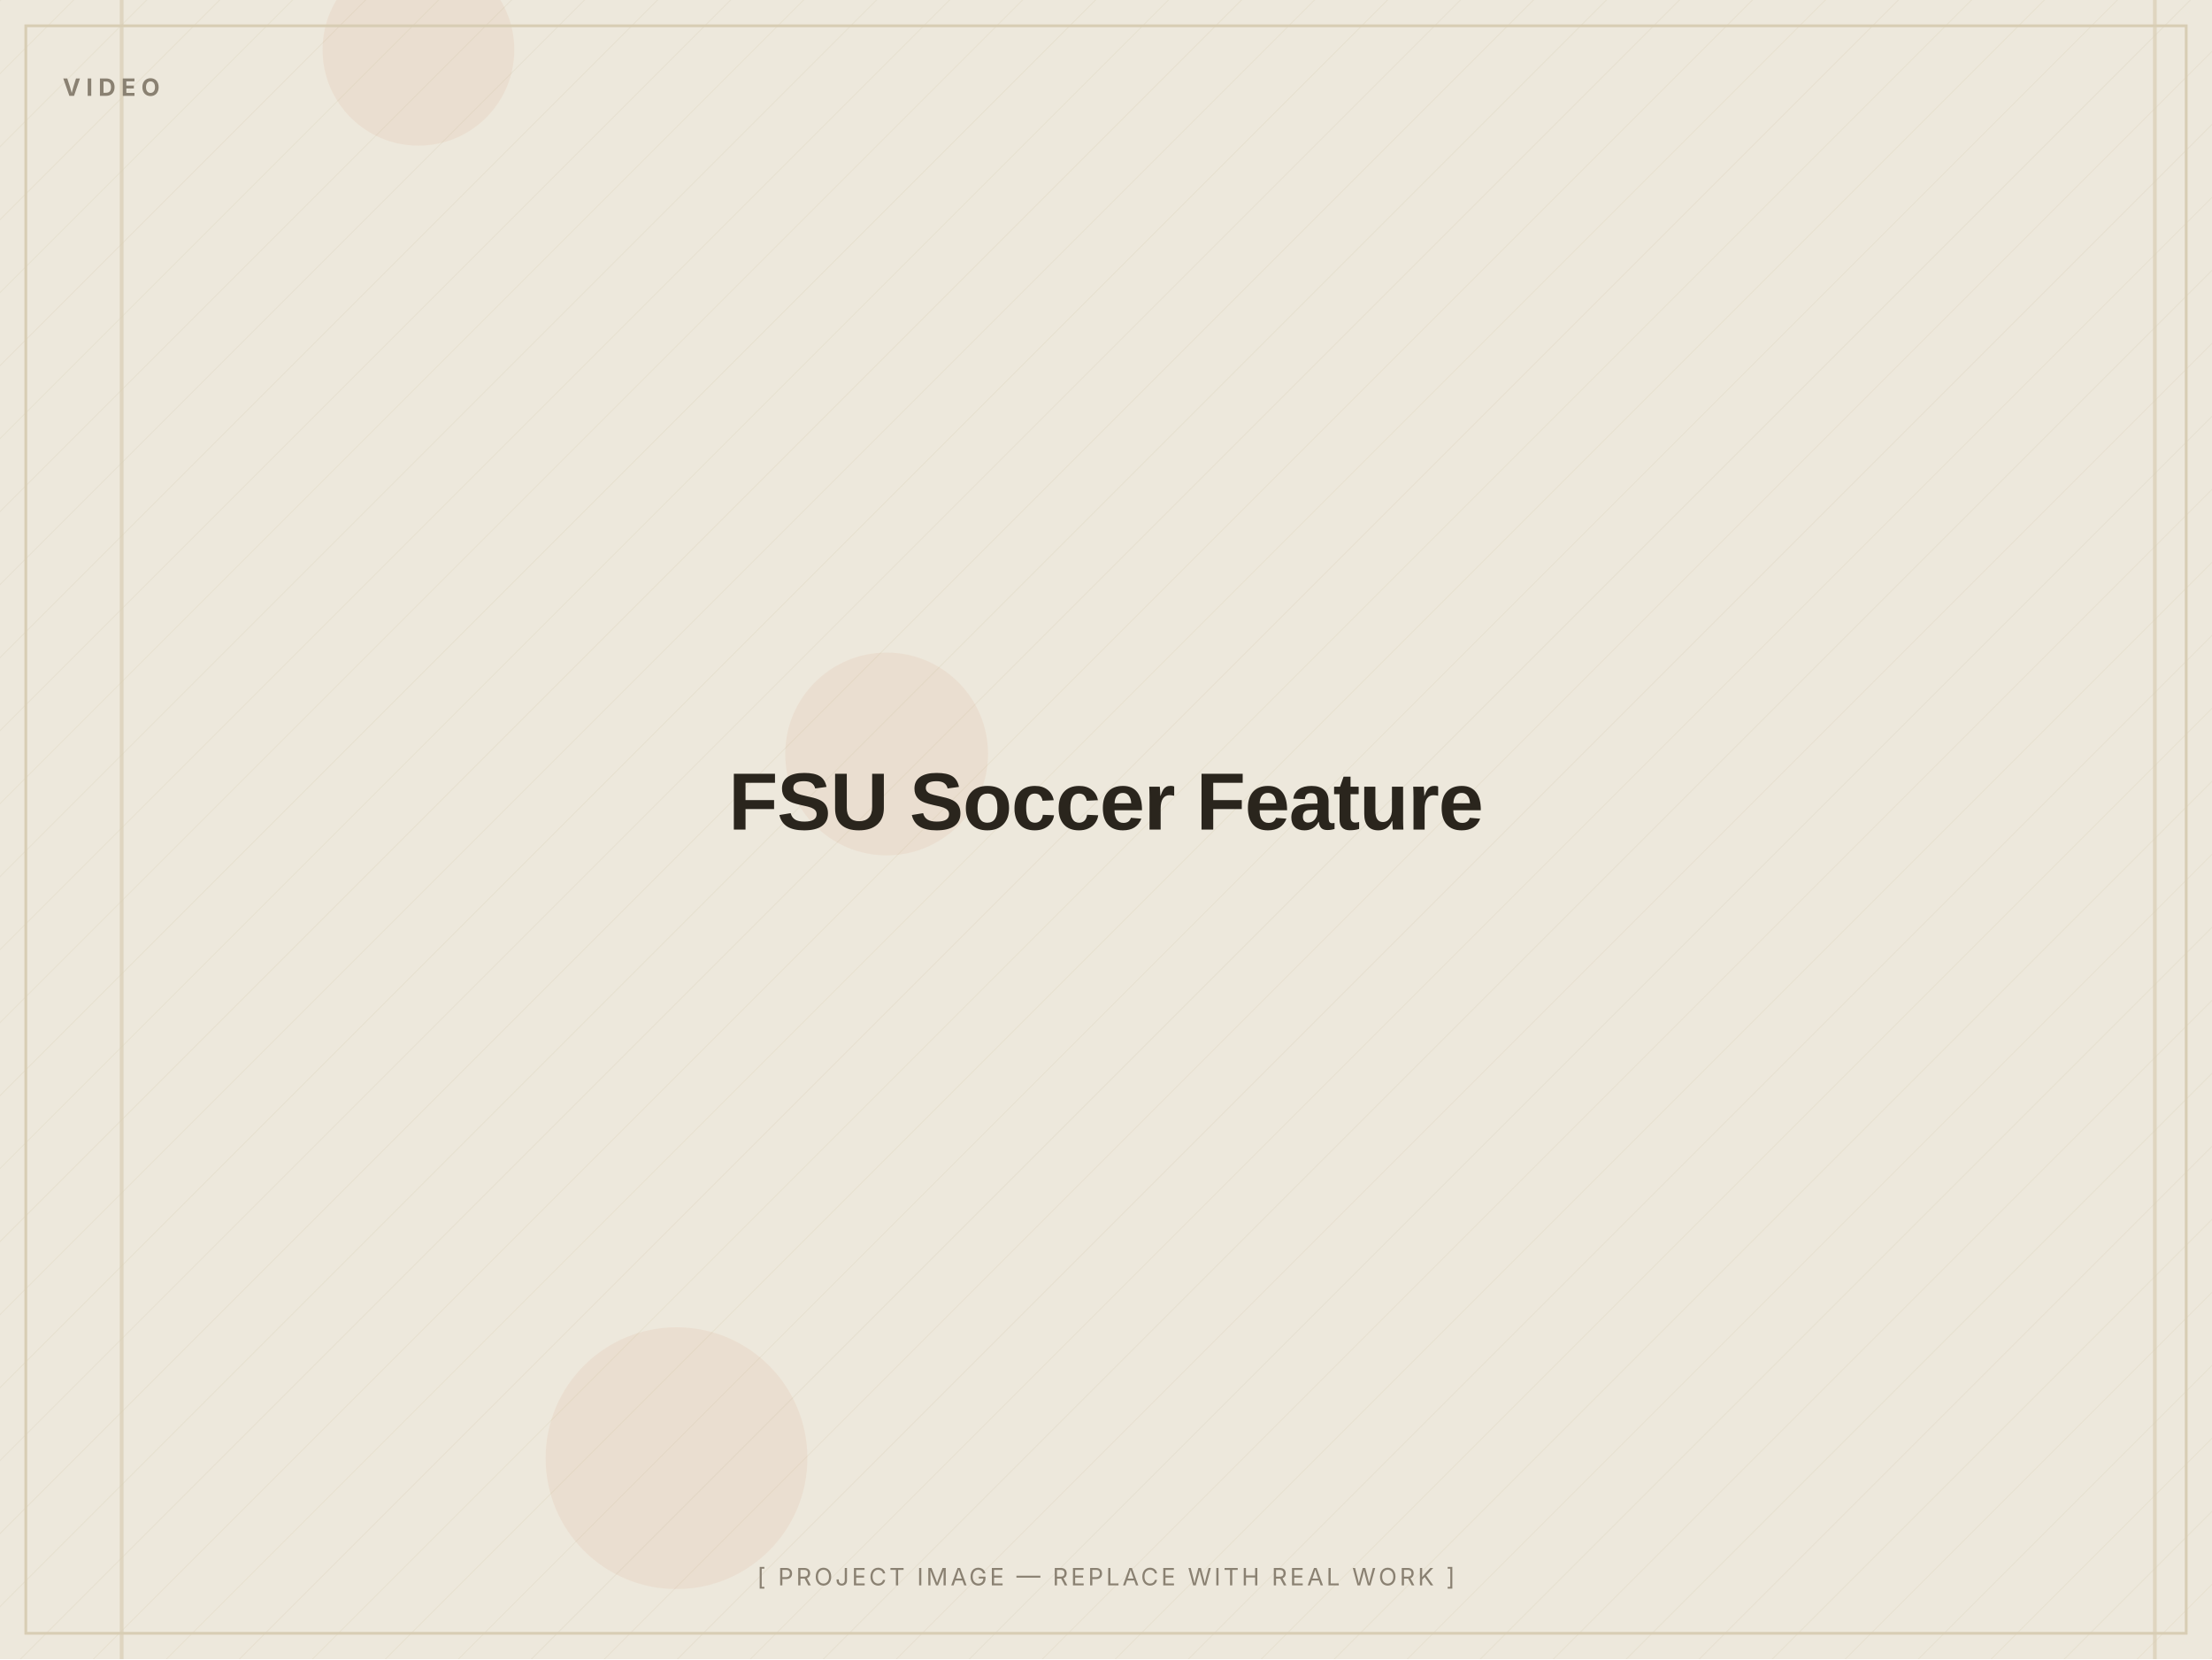
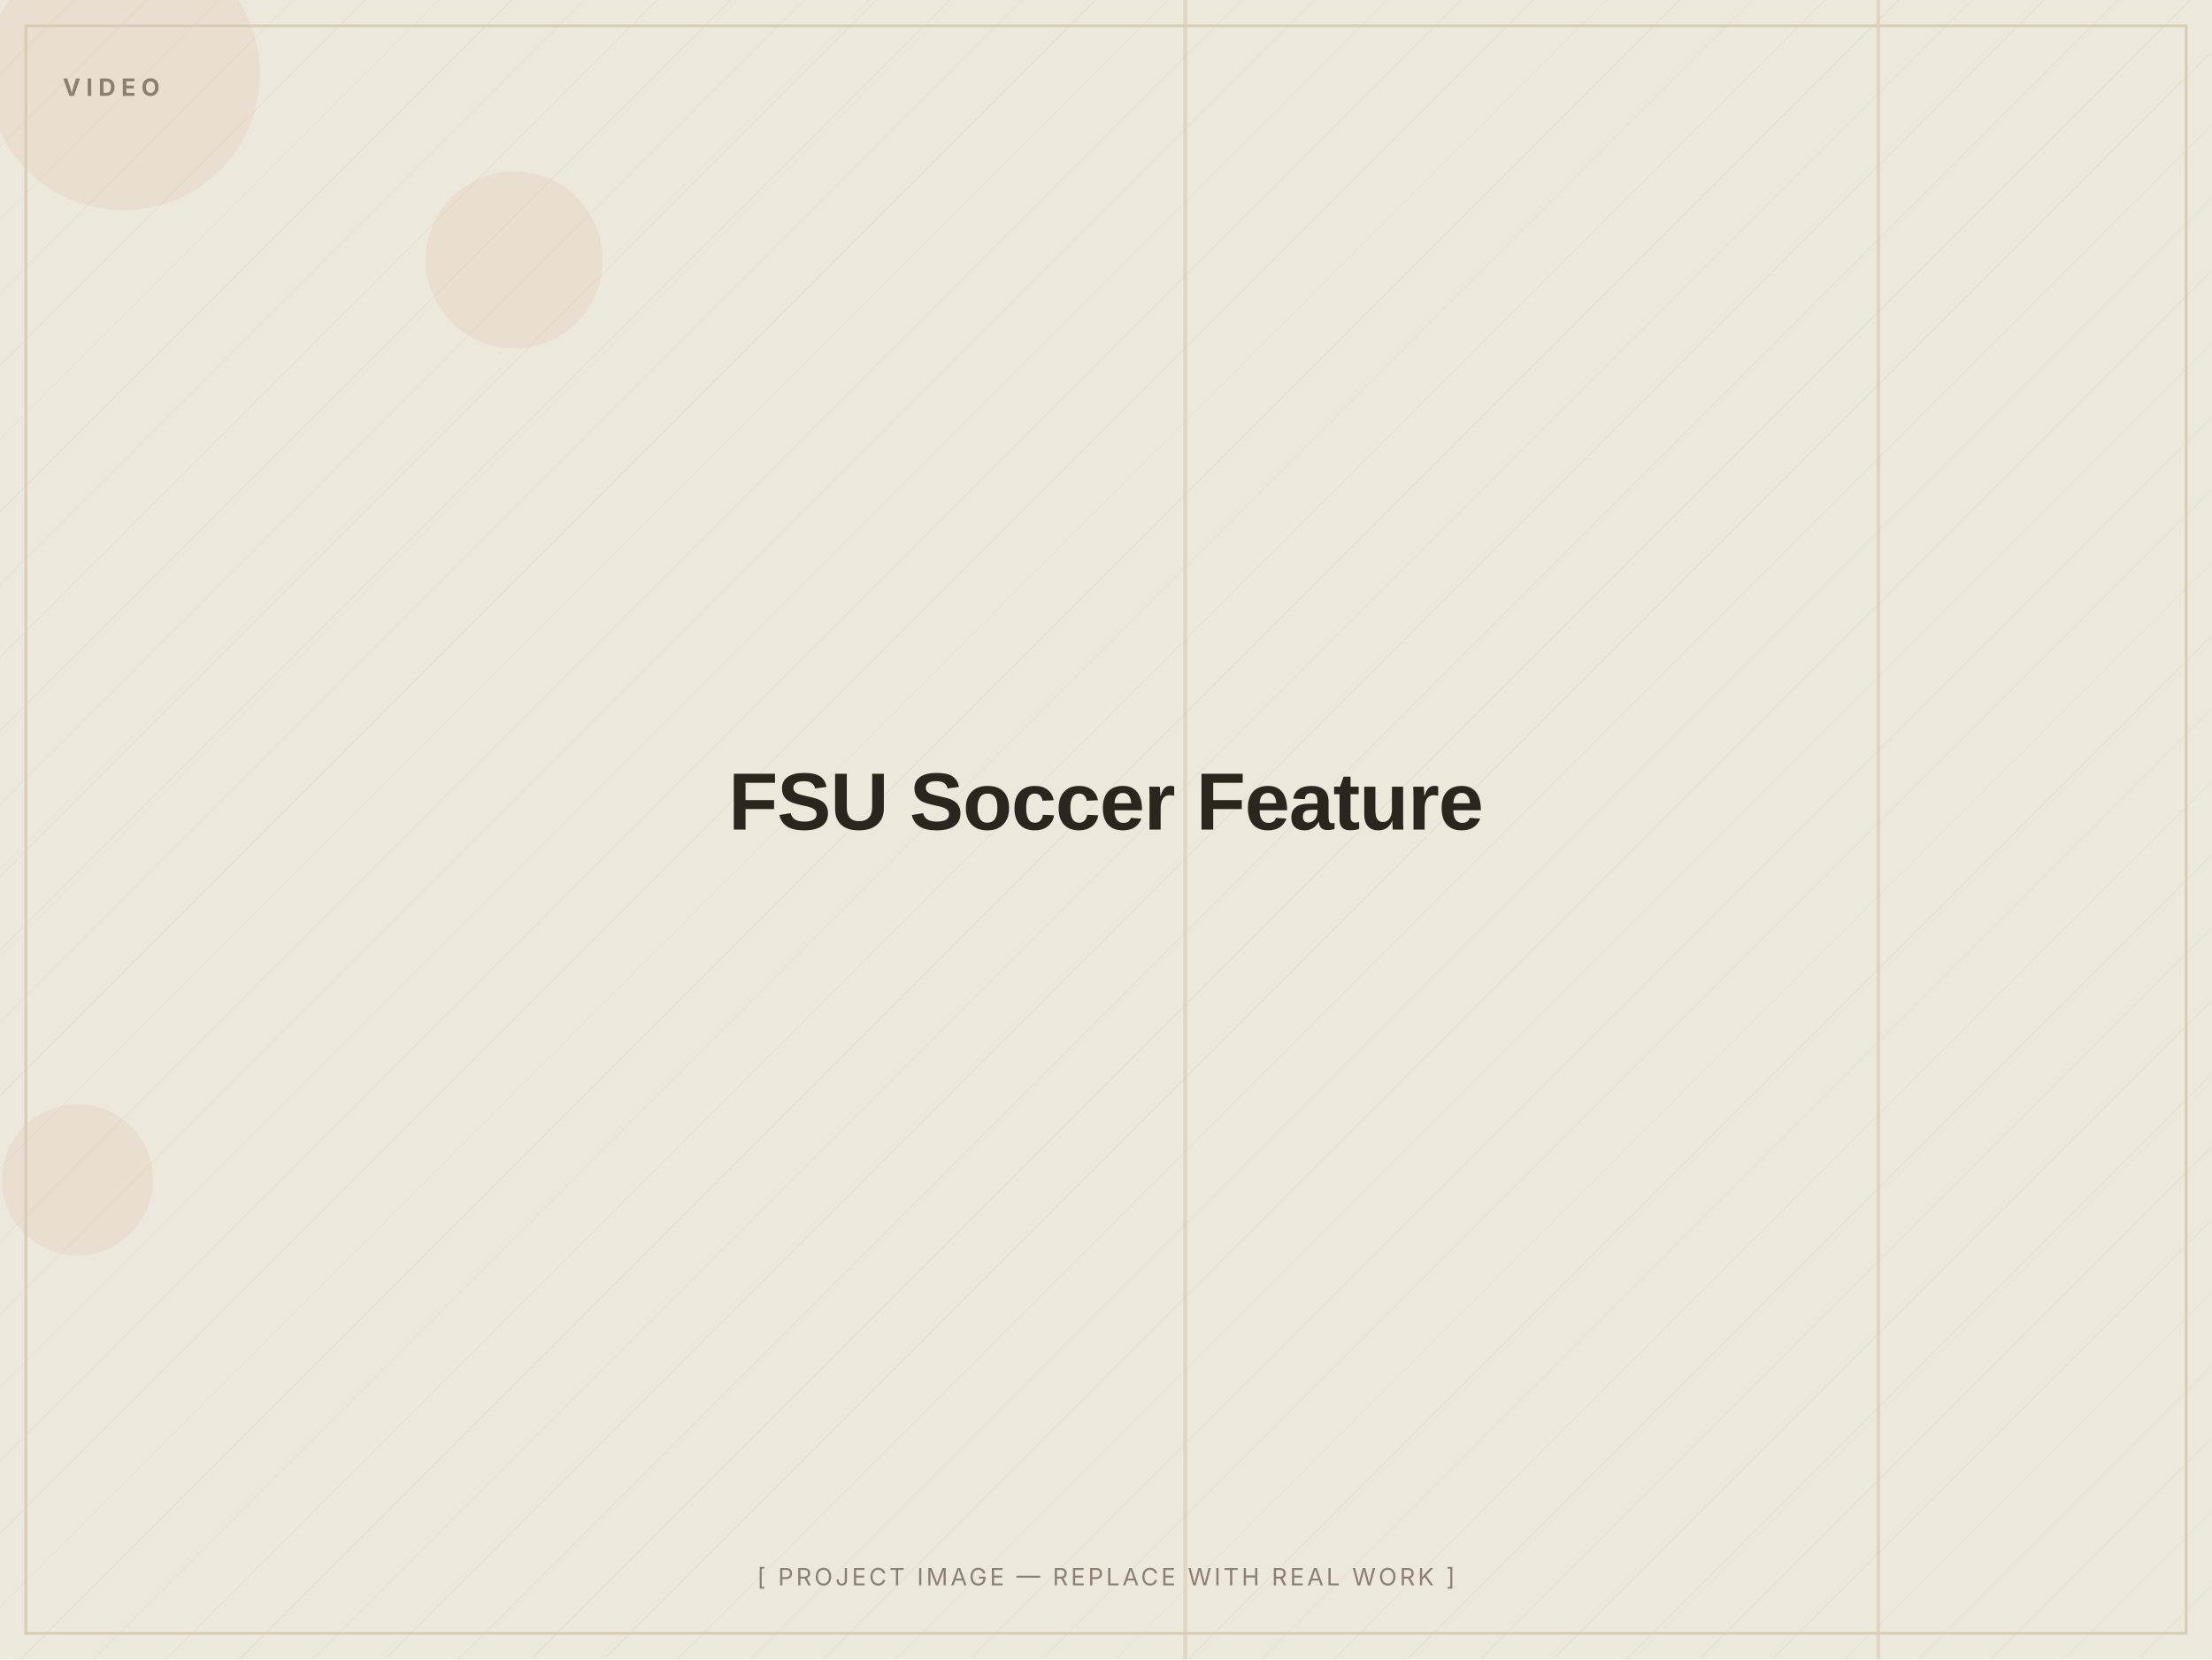
<svg xmlns="http://www.w3.org/2000/svg" width="1200" height="900" viewBox="0 0 1200 900" role="img" aria-label="FSU Soccer Feature — placeholder image">
  <defs>
    <pattern id="d" width="28" height="28" patternUnits="userSpaceOnUse" patternTransform="rotate(45)">
      <line x1="0" y1="0" x2="0" y2="28" stroke="#D8CDB4" stroke-width="1" opacity="0.5" />
    </pattern>
  </defs>
  <rect width="1200" height="900" fill="#EDE8DC" />
  <rect width="1200" height="900" fill="url(#d)" opacity="0.55" />
-   <circle cx="481" cy="409" r="55" fill="#C2410C" opacity="0.06" />
-   <circle cx="367" cy="791" r="71" fill="#C2410C" opacity="0.06" />
-   <circle cx="227" cy="27" r="52" fill="#C2410C" opacity="0.06" />
-   <rect x="1168" y="0" width="2" height="900" fill="#D8CDB4" opacity="0.7" />
-   <rect x="65" y="0" width="2" height="900" fill="#D8CDB4" opacity="0.7" />
+   <circle cx="42" cy="640" r="41" fill="#C2410C" opacity="0.06" />
+   <circle cx="279" cy="141" r="48" fill="#C2410C" opacity="0.06" />
+   <circle cx="67" cy="40" r="74" fill="#C2410C" opacity="0.06" />
+   <rect x="642" y="0" width="2" height="900" fill="#D8CDB4" opacity="0.7" />
+   <rect x="1018" y="0" width="2" height="900" fill="#D8CDB4" opacity="0.7" />
  <rect x="14" y="14" width="1172" height="872" fill="none" stroke="#D8CDB4" stroke-width="1.5" />
  <text x="34" y="52" font-family="Inter, Arial, sans-serif" font-weight="700" font-size="13" letter-spacing="3" fill="#8A8172">VIDEO</text>
  <text x="600.0" y="450.0" text-anchor="middle" font-family="Archivo, Arial, sans-serif" font-weight="800" font-size="44" letter-spacing="-0.5" fill="#2A251D">FSU Soccer Feature</text>
  <text x="600.0" y="860" text-anchor="middle" font-family="Inter, Arial, sans-serif" font-size="13" letter-spacing="1.5" fill="#8A8172">[ PROJECT IMAGE — REPLACE WITH REAL WORK ]</text>
</svg>
